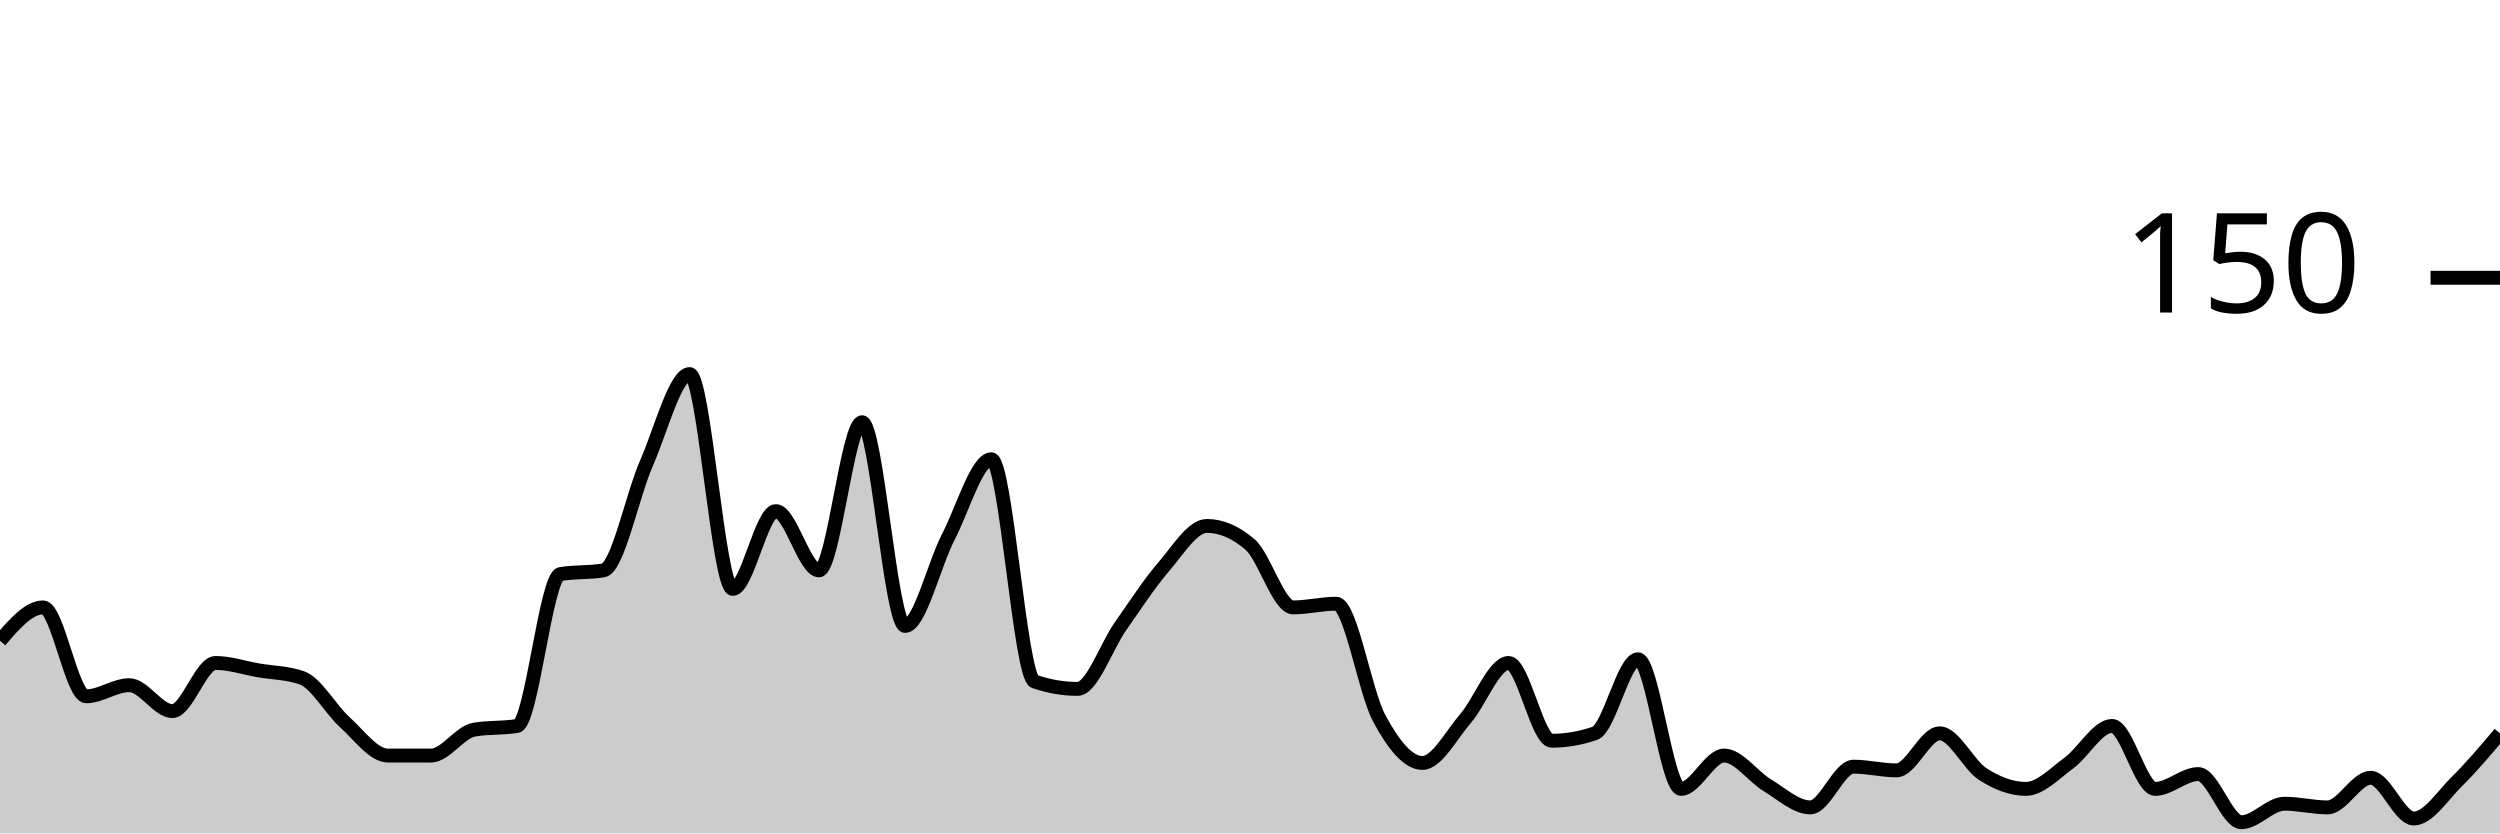
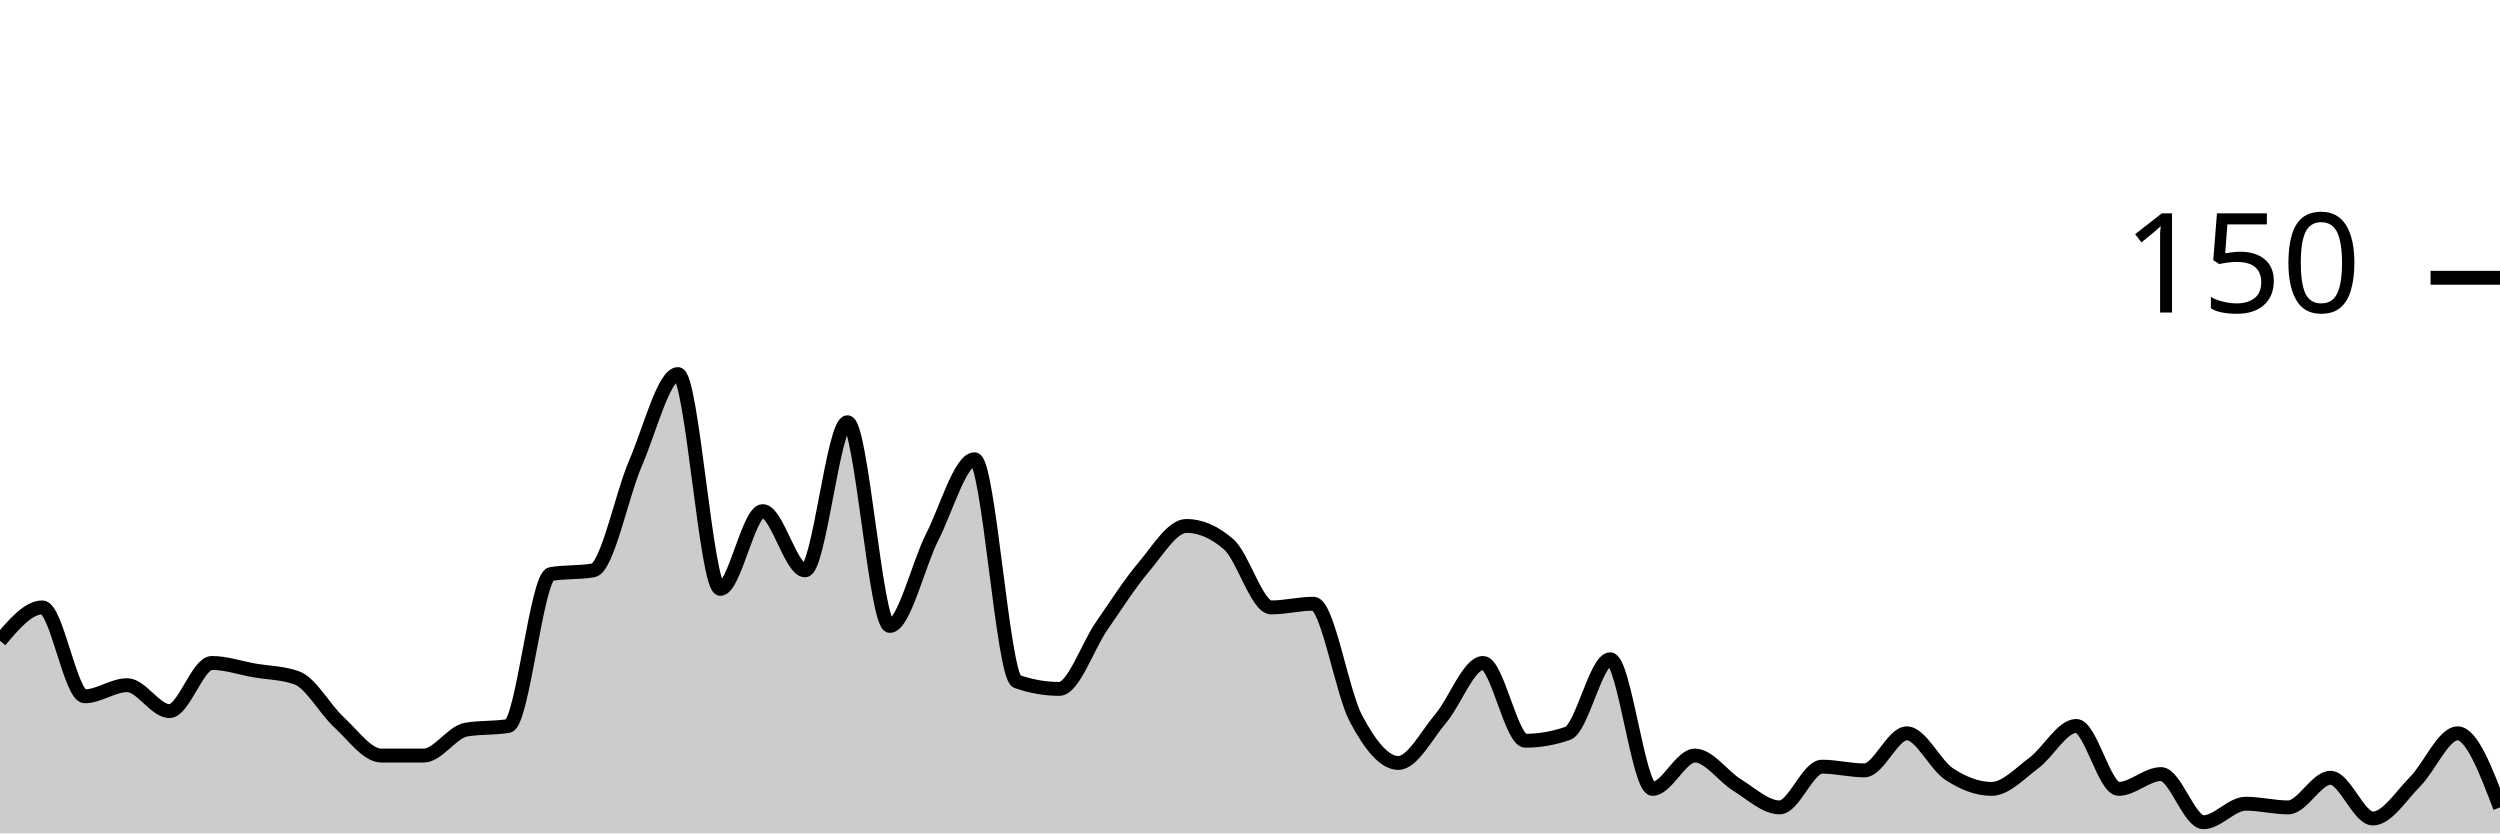
<svg xmlns="http://www.w3.org/2000/svg" viewBox="0 0 180 60">
  <g transform="translate(0,20)">
-     <path class="area" fill="rgba(0, 0, 0, 0.2)" d="M0,26.133C1.034,24.933,2.069,23.733,3.103,23.733C4.138,23.733,5.172,30.133,6.207,30.133C7.241,30.133,8.276,29.333,9.31,29.333C10.345,29.333,11.379,31.2,12.414,31.2C13.448,31.2,14.483,27.733,15.517,27.733C16.552,27.733,17.586,28.089,18.621,28.267C19.655,28.444,20.69,28.444,21.724,28.8C22.759,29.156,23.793,31.067,24.828,32C25.862,32.933,26.897,34.4,27.931,34.4C28.966,34.4,30,34.4,31.034,34.4C32.069,34.4,33.103,32.711,34.138,32.533C35.172,32.356,36.207,32.444,37.241,32.267C38.276,32.089,39.31,21.511,40.345,21.333C41.379,21.156,42.414,21.244,43.448,21.067C44.483,20.889,45.517,15.689,46.552,13.333C47.586,10.978,48.621,6.933,49.655,6.933C50.69,6.933,51.724,22.4,52.759,22.4C53.793,22.4,54.828,16.8,55.862,16.8C56.897,16.8,57.931,21.067,58.966,21.067C60,21.067,61.034,10.4,62.069,10.4C63.103,10.4,64.138,25.067,65.172,25.067C66.207,25.067,67.241,20.667,68.276,18.667C69.31,16.667,70.345,13.067,71.379,13.067C72.414,13.067,73.448,28.711,74.483,29.067C75.517,29.422,76.552,29.6,77.586,29.6C78.621,29.6,79.655,26.533,80.69,25.067C81.724,23.6,82.759,22,83.793,20.8C84.828,19.6,85.862,17.867,86.897,17.867C87.931,17.867,88.966,18.311,90,19.2C91.034,20.089,92.069,23.733,93.103,23.733C94.138,23.733,95.172,23.467,96.207,23.467C97.241,23.467,98.276,29.822,99.31,31.733C100.345,33.644,101.379,34.933,102.414,34.933C103.448,34.933,104.483,32.933,105.517,31.733C106.552,30.533,107.586,27.733,108.621,27.733C109.655,27.733,110.69,33.333,111.724,33.333C112.759,33.333,113.793,33.156,114.828,32.8C115.862,32.444,116.897,27.467,117.931,27.467C118.966,27.467,120,36.8,121.034,36.8C122.069,36.8,123.103,34.4,124.138,34.4C125.172,34.4,126.207,35.911,127.241,36.533C128.276,37.156,129.31,38.133,130.345,38.133C131.379,38.133,132.414,35.2,133.448,35.2C134.483,35.2,135.517,35.467,136.552,35.467C137.586,35.467,138.621,32.8,139.655,32.8C140.69,32.8,141.724,35.067,142.759,35.733C143.793,36.4,144.828,36.8,145.862,36.8C146.897,36.8,147.931,35.689,148.966,34.933C150,34.178,151.034,32.267,152.069,32.267C153.103,32.267,154.138,36.8,155.172,36.8C156.207,36.8,157.241,35.733,158.276,35.733C159.31,35.733,160.345,39.2,161.379,39.2C162.414,39.2,163.448,37.867,164.483,37.867C165.517,37.867,166.552,38.133,167.586,38.133C168.621,38.133,169.655,36,170.69,36C171.724,36,172.759,38.933,173.793,38.933C174.828,38.933,175.862,37.289,176.897,36.267C177.931,35.244,178.966,34.022,180,32.8L180,40C178.966,40,177.931,40,176.897,40C175.862,40,174.828,40,173.793,40C172.759,40,171.724,40,170.69,40C169.655,40,168.621,40,167.586,40C166.552,40,165.517,40,164.483,40C163.448,40,162.414,40,161.379,40C160.345,40,159.31,40,158.276,40C157.241,40,156.207,40,155.172,40C154.138,40,153.103,40,152.069,40C151.034,40,150,40,148.966,40C147.931,40,146.897,40,145.862,40C144.828,40,143.793,40,142.759,40C141.724,40,140.69,40,139.655,40C138.621,40,137.586,40,136.552,40C135.517,40,134.483,40,133.448,40C132.414,40,131.379,40,130.345,40C129.31,40,128.276,40,127.241,40C126.207,40,125.172,40,124.138,40C123.103,40,122.069,40,121.034,40C120,40,118.966,40,117.931,40C116.897,40,115.862,40,114.828,40C113.793,40,112.759,40,111.724,40C110.69,40,109.655,40,108.621,40C107.586,40,106.552,40,105.517,40C104.483,40,103.448,40,102.414,40C101.379,40,100.345,40,99.31,40C98.276,40,97.241,40,96.207,40C95.172,40,94.138,40,93.103,40C92.069,40,91.034,40,90,40C88.966,40,87.931,40,86.897,40C85.862,40,84.828,40,83.793,40C82.759,40,81.724,40,80.69,40C79.655,40,78.621,40,77.586,40C76.552,40,75.517,40,74.483,40C73.448,40,72.414,40,71.379,40C70.345,40,69.31,40,68.276,40C67.241,40,66.207,40,65.172,40C64.138,40,63.103,40,62.069,40C61.034,40,60,40,58.966,40C57.931,40,56.897,40,55.862,40C54.828,40,53.793,40,52.759,40C51.724,40,50.69,40,49.655,40C48.621,40,47.586,40,46.552,40C45.517,40,44.483,40,43.448,40C42.414,40,41.379,40,40.345,40C39.31,40,38.276,40,37.241,40C36.207,40,35.172,40,34.138,40C33.103,40,32.069,40,31.034,40C30,40,28.966,40,27.931,40C26.897,40,25.862,40,24.828,40C23.793,40,22.759,40,21.724,40C20.69,40,19.655,40,18.621,40C17.586,40,16.552,40,15.517,40C14.483,40,13.448,40,12.414,40C11.379,40,10.345,40,9.31,40C8.276,40,7.241,40,6.207,40C5.172,40,4.138,40,3.103,40C2.069,40,1.034,40,0,40Z" />
-     <path class="line" stroke="black" fill="none" d="M0,26.133C1.034,24.933,2.069,23.733,3.103,23.733C4.138,23.733,5.172,30.133,6.207,30.133C7.241,30.133,8.276,29.333,9.31,29.333C10.345,29.333,11.379,31.2,12.414,31.2C13.448,31.2,14.483,27.733,15.517,27.733C16.552,27.733,17.586,28.089,18.621,28.267C19.655,28.444,20.69,28.444,21.724,28.8C22.759,29.156,23.793,31.067,24.828,32C25.862,32.933,26.897,34.4,27.931,34.4C28.966,34.4,30,34.4,31.034,34.4C32.069,34.4,33.103,32.711,34.138,32.533C35.172,32.356,36.207,32.444,37.241,32.267C38.276,32.089,39.31,21.511,40.345,21.333C41.379,21.156,42.414,21.244,43.448,21.067C44.483,20.889,45.517,15.689,46.552,13.333C47.586,10.978,48.621,6.933,49.655,6.933C50.69,6.933,51.724,22.4,52.759,22.4C53.793,22.4,54.828,16.8,55.862,16.8C56.897,16.8,57.931,21.067,58.966,21.067C60,21.067,61.034,10.4,62.069,10.4C63.103,10.4,64.138,25.067,65.172,25.067C66.207,25.067,67.241,20.667,68.276,18.667C69.31,16.667,70.345,13.067,71.379,13.067C72.414,13.067,73.448,28.711,74.483,29.067C75.517,29.422,76.552,29.6,77.586,29.6C78.621,29.6,79.655,26.533,80.69,25.067C81.724,23.6,82.759,22,83.793,20.8C84.828,19.6,85.862,17.867,86.897,17.867C87.931,17.867,88.966,18.311,90,19.2C91.034,20.089,92.069,23.733,93.103,23.733C94.138,23.733,95.172,23.467,96.207,23.467C97.241,23.467,98.276,29.822,99.31,31.733C100.345,33.644,101.379,34.933,102.414,34.933C103.448,34.933,104.483,32.933,105.517,31.733C106.552,30.533,107.586,27.733,108.621,27.733C109.655,27.733,110.69,33.333,111.724,33.333C112.759,33.333,113.793,33.156,114.828,32.8C115.862,32.444,116.897,27.467,117.931,27.467C118.966,27.467,120,36.8,121.034,36.8C122.069,36.8,123.103,34.4,124.138,34.4C125.172,34.4,126.207,35.911,127.241,36.533C128.276,37.156,129.31,38.133,130.345,38.133C131.379,38.133,132.414,35.2,133.448,35.2C134.483,35.2,135.517,35.467,136.552,35.467C137.586,35.467,138.621,32.8,139.655,32.8C140.69,32.8,141.724,35.067,142.759,35.733C143.793,36.4,144.828,36.8,145.862,36.8C146.897,36.8,147.931,35.689,148.966,34.933C150,34.178,151.034,32.267,152.069,32.267C153.103,32.267,154.138,36.8,155.172,36.8C156.207,36.8,157.241,35.733,158.276,35.733C159.31,35.733,160.345,39.2,161.379,39.2C162.414,39.2,163.448,37.867,164.483,37.867C165.517,37.867,166.552,38.133,167.586,38.133C168.621,38.133,169.655,36,170.69,36C171.724,36,172.759,38.933,173.793,38.933C174.828,38.933,175.862,37.289,176.897,36.267C177.931,35.244,178.966,34.022,180,32.8" />
+     <path class="area" fill="rgba(0, 0, 0, 0.2)" d="M0,26.133C1.017,24.933,2.034,23.733,3.051,23.733C4.068,23.733,5.085,30.133,6.102,30.133C7.119,30.133,8.136,29.333,9.153,29.333C10.169,29.333,11.186,31.2,12.203,31.2C13.22,31.2,14.237,27.733,15.254,27.733C16.271,27.733,17.288,28.089,18.305,28.267C19.322,28.444,20.339,28.444,21.356,28.8C22.373,29.156,23.39,31.067,24.407,32C25.424,32.933,26.441,34.4,27.458,34.4C28.475,34.4,29.492,34.4,30.508,34.4C31.525,34.4,32.542,32.711,33.559,32.533C34.576,32.356,35.593,32.444,36.61,32.267C37.627,32.089,38.644,21.511,39.661,21.333C40.678,21.156,41.695,21.244,42.712,21.067C43.729,20.889,44.746,15.689,45.763,13.333C46.78,10.978,47.797,6.933,48.814,6.933C49.831,6.933,50.847,22.4,51.864,22.4C52.881,22.4,53.898,16.8,54.915,16.8C55.932,16.8,56.949,21.067,57.966,21.067C58.983,21.067,60,10.4,61.017,10.4C62.034,10.4,63.051,25.067,64.068,25.067C65.085,25.067,66.102,20.667,67.119,18.667C68.136,16.667,69.153,13.067,70.169,13.067C71.186,13.067,72.203,28.711,73.22,29.067C74.237,29.422,75.254,29.6,76.271,29.6C77.288,29.6,78.305,26.533,79.322,25.067C80.339,23.6,81.356,22,82.373,20.8C83.39,19.6,84.407,17.867,85.424,17.867C86.441,17.867,87.458,18.311,88.475,19.2C89.492,20.089,90.508,23.733,91.525,23.733C92.542,23.733,93.559,23.467,94.576,23.467C95.593,23.467,96.61,29.822,97.627,31.733C98.644,33.644,99.661,34.933,100.678,34.933C101.695,34.933,102.712,32.933,103.729,31.733C104.746,30.533,105.763,27.733,106.78,27.733C107.797,27.733,108.814,33.333,109.831,33.333C110.847,33.333,111.864,33.156,112.881,32.8C113.898,32.444,114.915,27.467,115.932,27.467C116.949,27.467,117.966,36.8,118.983,36.8C120,36.8,121.017,34.4,122.034,34.4C123.051,34.4,124.068,35.911,125.085,36.533C126.102,37.156,127.119,38.133,128.136,38.133C129.153,38.133,130.169,35.2,131.186,35.2C132.203,35.2,133.22,35.467,134.237,35.467C135.254,35.467,136.271,32.8,137.288,32.8C138.305,32.8,139.322,35.067,140.339,35.733C141.356,36.4,142.373,36.8,143.39,36.8C144.407,36.8,145.424,35.689,146.441,34.933C147.458,34.178,148.475,32.267,149.492,32.267C150.508,32.267,151.525,36.8,152.542,36.8C153.559,36.8,154.576,35.733,155.593,35.733C156.61,35.733,157.627,39.2,158.644,39.2C159.661,39.2,160.678,37.867,161.695,37.867C162.712,37.867,163.729,38.133,164.746,38.133C165.763,38.133,166.78,36,167.797,36C168.814,36,169.831,38.933,170.847,38.933C171.864,38.933,172.881,37.289,173.898,36.267C174.915,35.244,175.932,32.8,176.949,32.8C177.966,32.8,178.983,35.467,180,38.133L180,40C178.983,40,177.966,40,176.949,40C175.932,40,174.915,40,173.898,40C172.881,40,171.864,40,170.847,40C169.831,40,168.814,40,167.797,40C166.78,40,165.763,40,164.746,40C163.729,40,162.712,40,161.695,40C160.678,40,159.661,40,158.644,40C157.627,40,156.61,40,155.593,40C154.576,40,153.559,40,152.542,40C151.525,40,150.508,40,149.492,40C148.475,40,147.458,40,146.441,40C145.424,40,144.407,40,143.39,40C142.373,40,141.356,40,140.339,40C139.322,40,138.305,40,137.288,40C136.271,40,135.254,40,134.237,40C133.22,40,132.203,40,131.186,40C130.169,40,129.153,40,128.136,40C127.119,40,126.102,40,125.085,40C124.068,40,123.051,40,122.034,40C121.017,40,120,40,118.983,40C117.966,40,116.949,40,115.932,40C114.915,40,113.898,40,112.881,40C111.864,40,110.847,40,109.831,40C108.814,40,107.797,40,106.78,40C105.763,40,104.746,40,103.729,40C102.712,40,101.695,40,100.678,40C99.661,40,98.644,40,97.627,40C96.61,40,95.593,40,94.576,40C93.559,40,92.542,40,91.525,40C90.508,40,89.492,40,88.475,40C87.458,40,86.441,40,85.424,40C84.407,40,83.39,40,82.373,40C81.356,40,80.339,40,79.322,40C78.305,40,77.288,40,76.271,40C75.254,40,74.237,40,73.22,40C72.203,40,71.186,40,70.169,40C69.153,40,68.136,40,67.119,40C66.102,40,65.085,40,64.068,40C63.051,40,62.034,40,61.017,40C60,40,58.983,40,57.966,40C56.949,40,55.932,40,54.915,40C53.898,40,52.881,40,51.864,40C50.847,40,49.831,40,48.814,40C47.797,40,46.78,40,45.763,40C44.746,40,43.729,40,42.712,40C41.695,40,40.678,40,39.661,40C38.644,40,37.627,40,36.61,40C35.593,40,34.576,40,33.559,40C32.542,40,31.525,40,30.508,40C29.492,40,28.475,40,27.458,40C26.441,40,25.424,40,24.407,40C23.39,40,22.373,40,21.356,40C20.339,40,19.322,40,18.305,40C17.288,40,16.271,40,15.254,40C14.237,40,13.22,40,12.203,40C11.186,40,10.169,40,9.153,40C8.136,40,7.119,40,6.102,40C5.085,40,4.068,40,3.051,40C2.034,40,1.017,40,0,40Z" />
+     <path class="line" stroke="black" fill="none" d="M0,26.133C1.017,24.933,2.034,23.733,3.051,23.733C4.068,23.733,5.085,30.133,6.102,30.133C7.119,30.133,8.136,29.333,9.153,29.333C10.169,29.333,11.186,31.2,12.203,31.2C13.22,31.2,14.237,27.733,15.254,27.733C16.271,27.733,17.288,28.089,18.305,28.267C19.322,28.444,20.339,28.444,21.356,28.8C22.373,29.156,23.39,31.067,24.407,32C25.424,32.933,26.441,34.4,27.458,34.4C28.475,34.4,29.492,34.4,30.508,34.4C31.525,34.4,32.542,32.711,33.559,32.533C34.576,32.356,35.593,32.444,36.61,32.267C37.627,32.089,38.644,21.511,39.661,21.333C40.678,21.156,41.695,21.244,42.712,21.067C43.729,20.889,44.746,15.689,45.763,13.333C46.78,10.978,47.797,6.933,48.814,6.933C49.831,6.933,50.847,22.4,51.864,22.4C52.881,22.4,53.898,16.8,54.915,16.8C55.932,16.8,56.949,21.067,57.966,21.067C58.983,21.067,60,10.4,61.017,10.4C62.034,10.4,63.051,25.067,64.068,25.067C65.085,25.067,66.102,20.667,67.119,18.667C68.136,16.667,69.153,13.067,70.169,13.067C71.186,13.067,72.203,28.711,73.22,29.067C74.237,29.422,75.254,29.6,76.271,29.6C77.288,29.6,78.305,26.533,79.322,25.067C80.339,23.6,81.356,22,82.373,20.8C83.39,19.6,84.407,17.867,85.424,17.867C86.441,17.867,87.458,18.311,88.475,19.2C89.492,20.089,90.508,23.733,91.525,23.733C92.542,23.733,93.559,23.467,94.576,23.467C95.593,23.467,96.61,29.822,97.627,31.733C98.644,33.644,99.661,34.933,100.678,34.933C101.695,34.933,102.712,32.933,103.729,31.733C104.746,30.533,105.763,27.733,106.78,27.733C107.797,27.733,108.814,33.333,109.831,33.333C110.847,33.333,111.864,33.156,112.881,32.8C113.898,32.444,114.915,27.467,115.932,27.467C116.949,27.467,117.966,36.8,118.983,36.8C120,36.8,121.017,34.4,122.034,34.4C123.051,34.4,124.068,35.911,125.085,36.533C126.102,37.156,127.119,38.133,128.136,38.133C129.153,38.133,130.169,35.2,131.186,35.2C132.203,35.2,133.22,35.467,134.237,35.467C135.254,35.467,136.271,32.8,137.288,32.8C138.305,32.8,139.322,35.067,140.339,35.733C141.356,36.4,142.373,36.8,143.39,36.8C144.407,36.8,145.424,35.689,146.441,34.933C147.458,34.178,148.475,32.267,149.492,32.267C150.508,32.267,151.525,36.8,152.542,36.8C153.559,36.8,154.576,35.733,155.593,35.733C156.61,35.733,157.627,39.2,158.644,39.2C159.661,39.2,160.678,37.867,161.695,37.867C162.712,37.867,163.729,38.133,164.746,38.133C165.763,38.133,166.78,36,167.797,36C168.814,36,169.831,38.933,170.847,38.933C171.864,38.933,172.881,37.289,173.898,36.267C174.915,35.244,175.932,32.8,176.949,32.8C177.966,32.8,178.983,35.467,180,38.133" />
    <path class="axis-ceiling" stroke-width="1" stroke="black" fill="none" d="M175,0L180,0" />
    <text class="axis-ceiling-label" font-family="sans-serif" text-anchor="end" font-size="10px" x="170" y="2.5">150</text>
  </g>
</svg>
